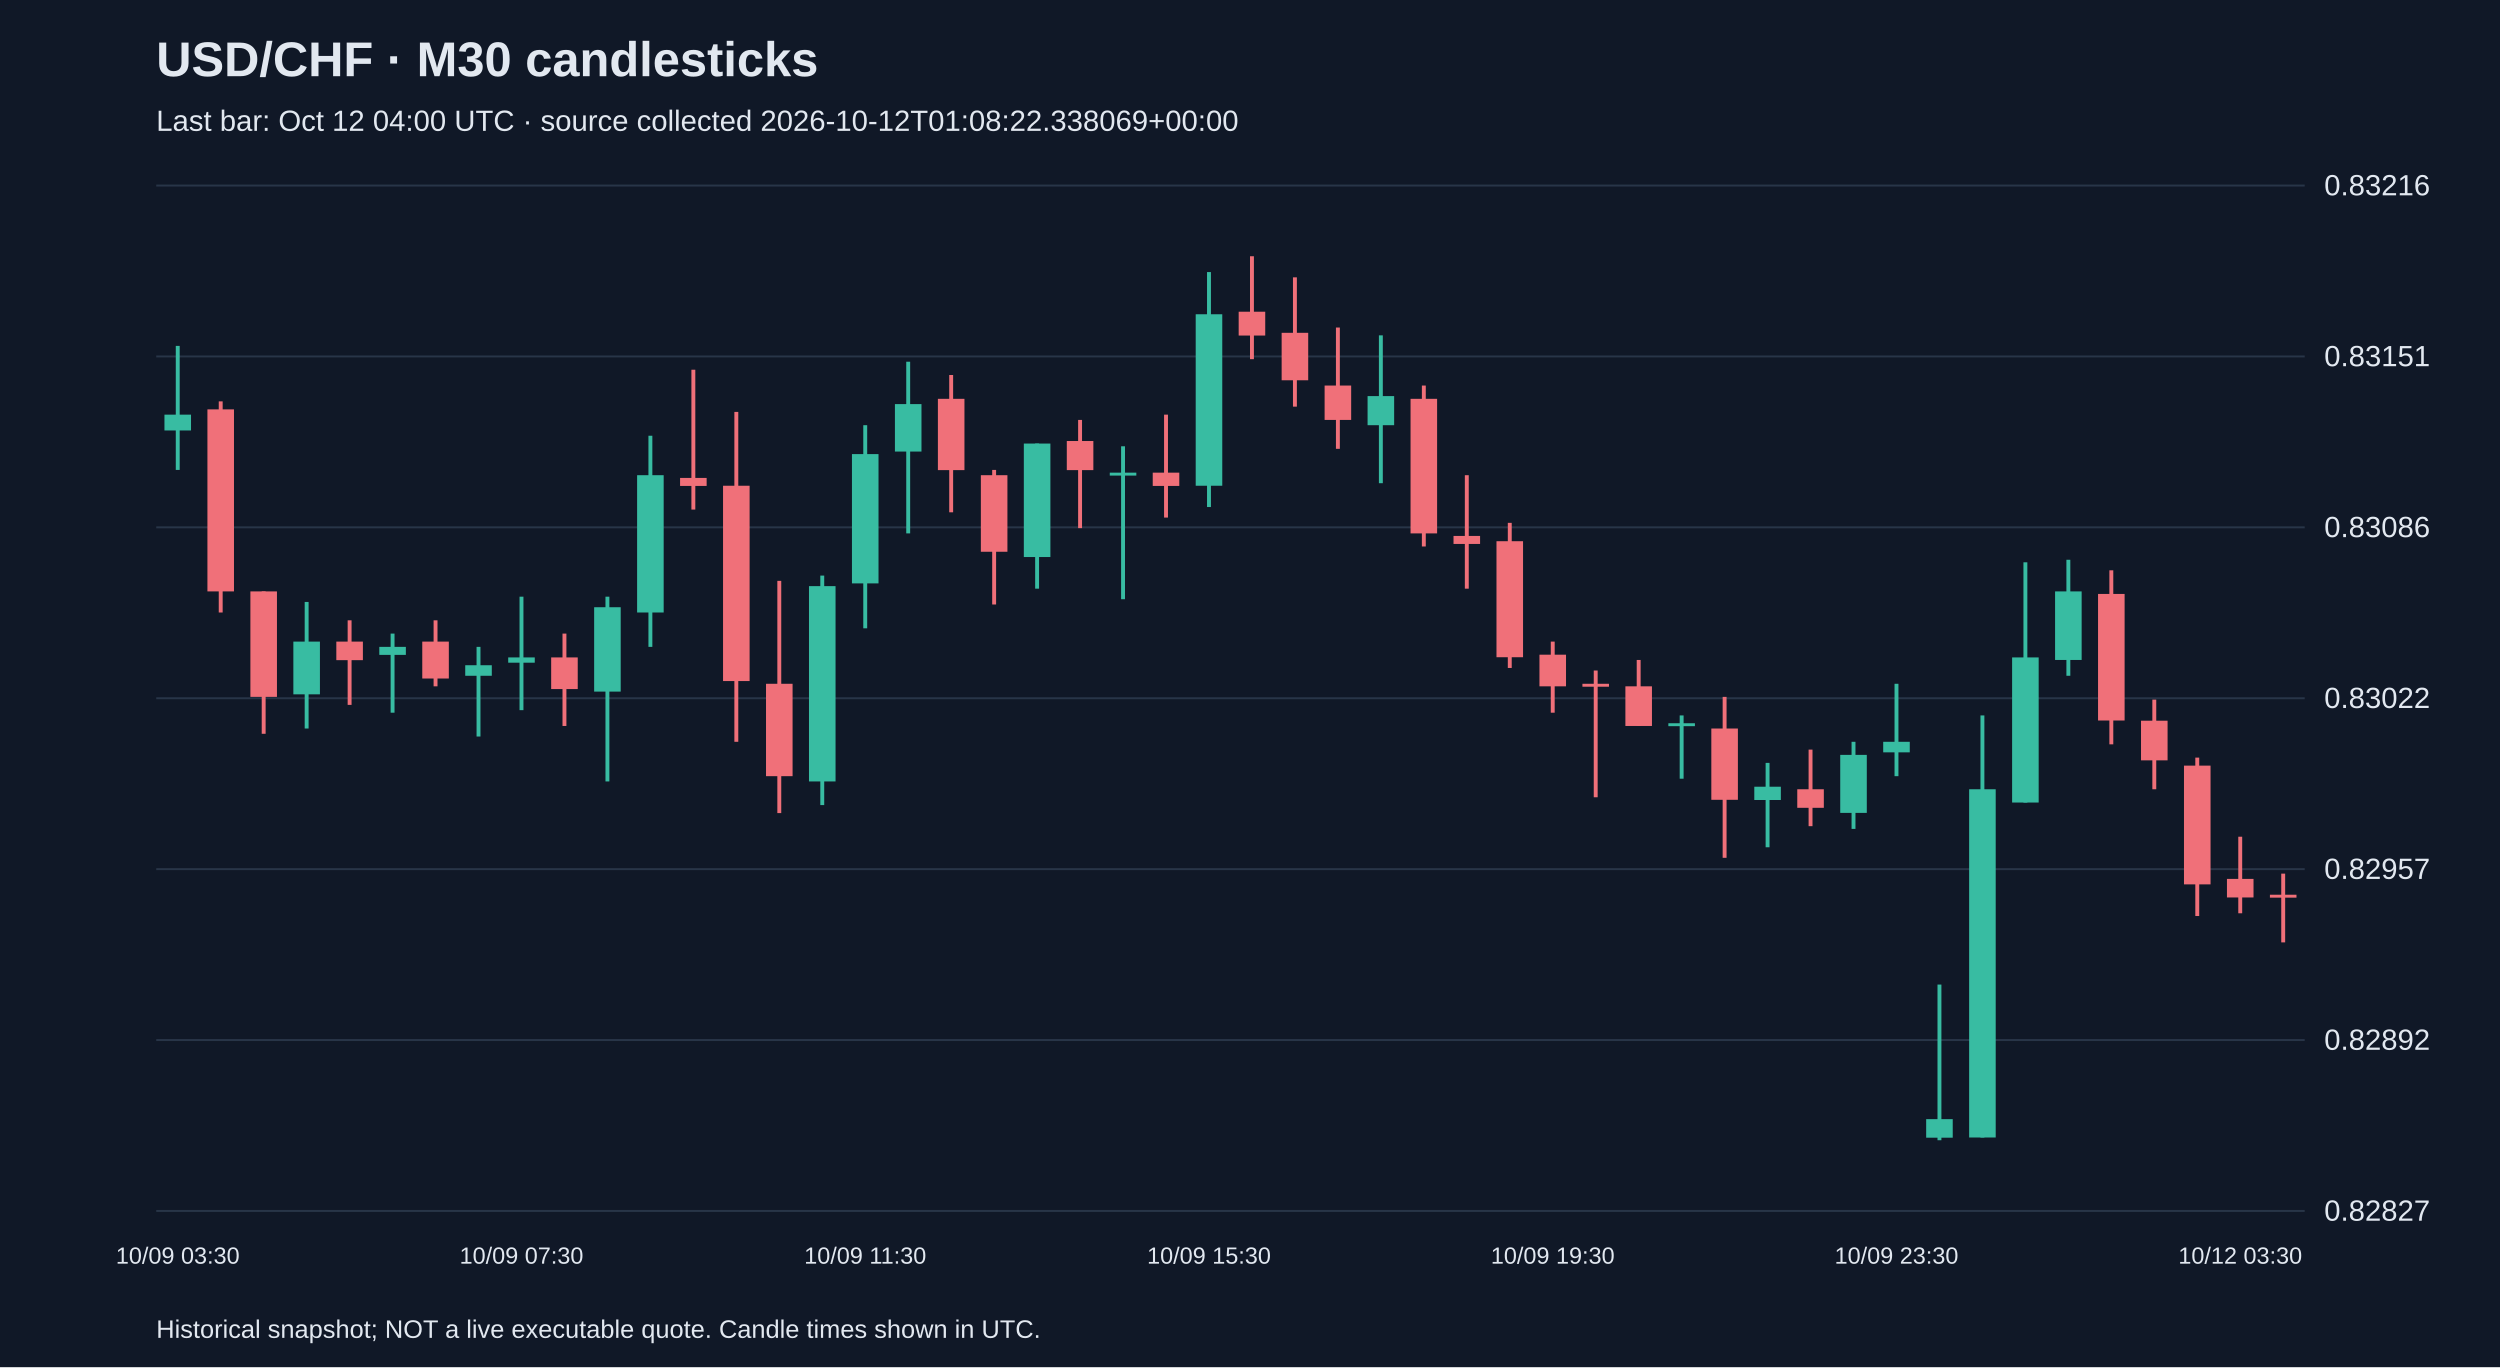
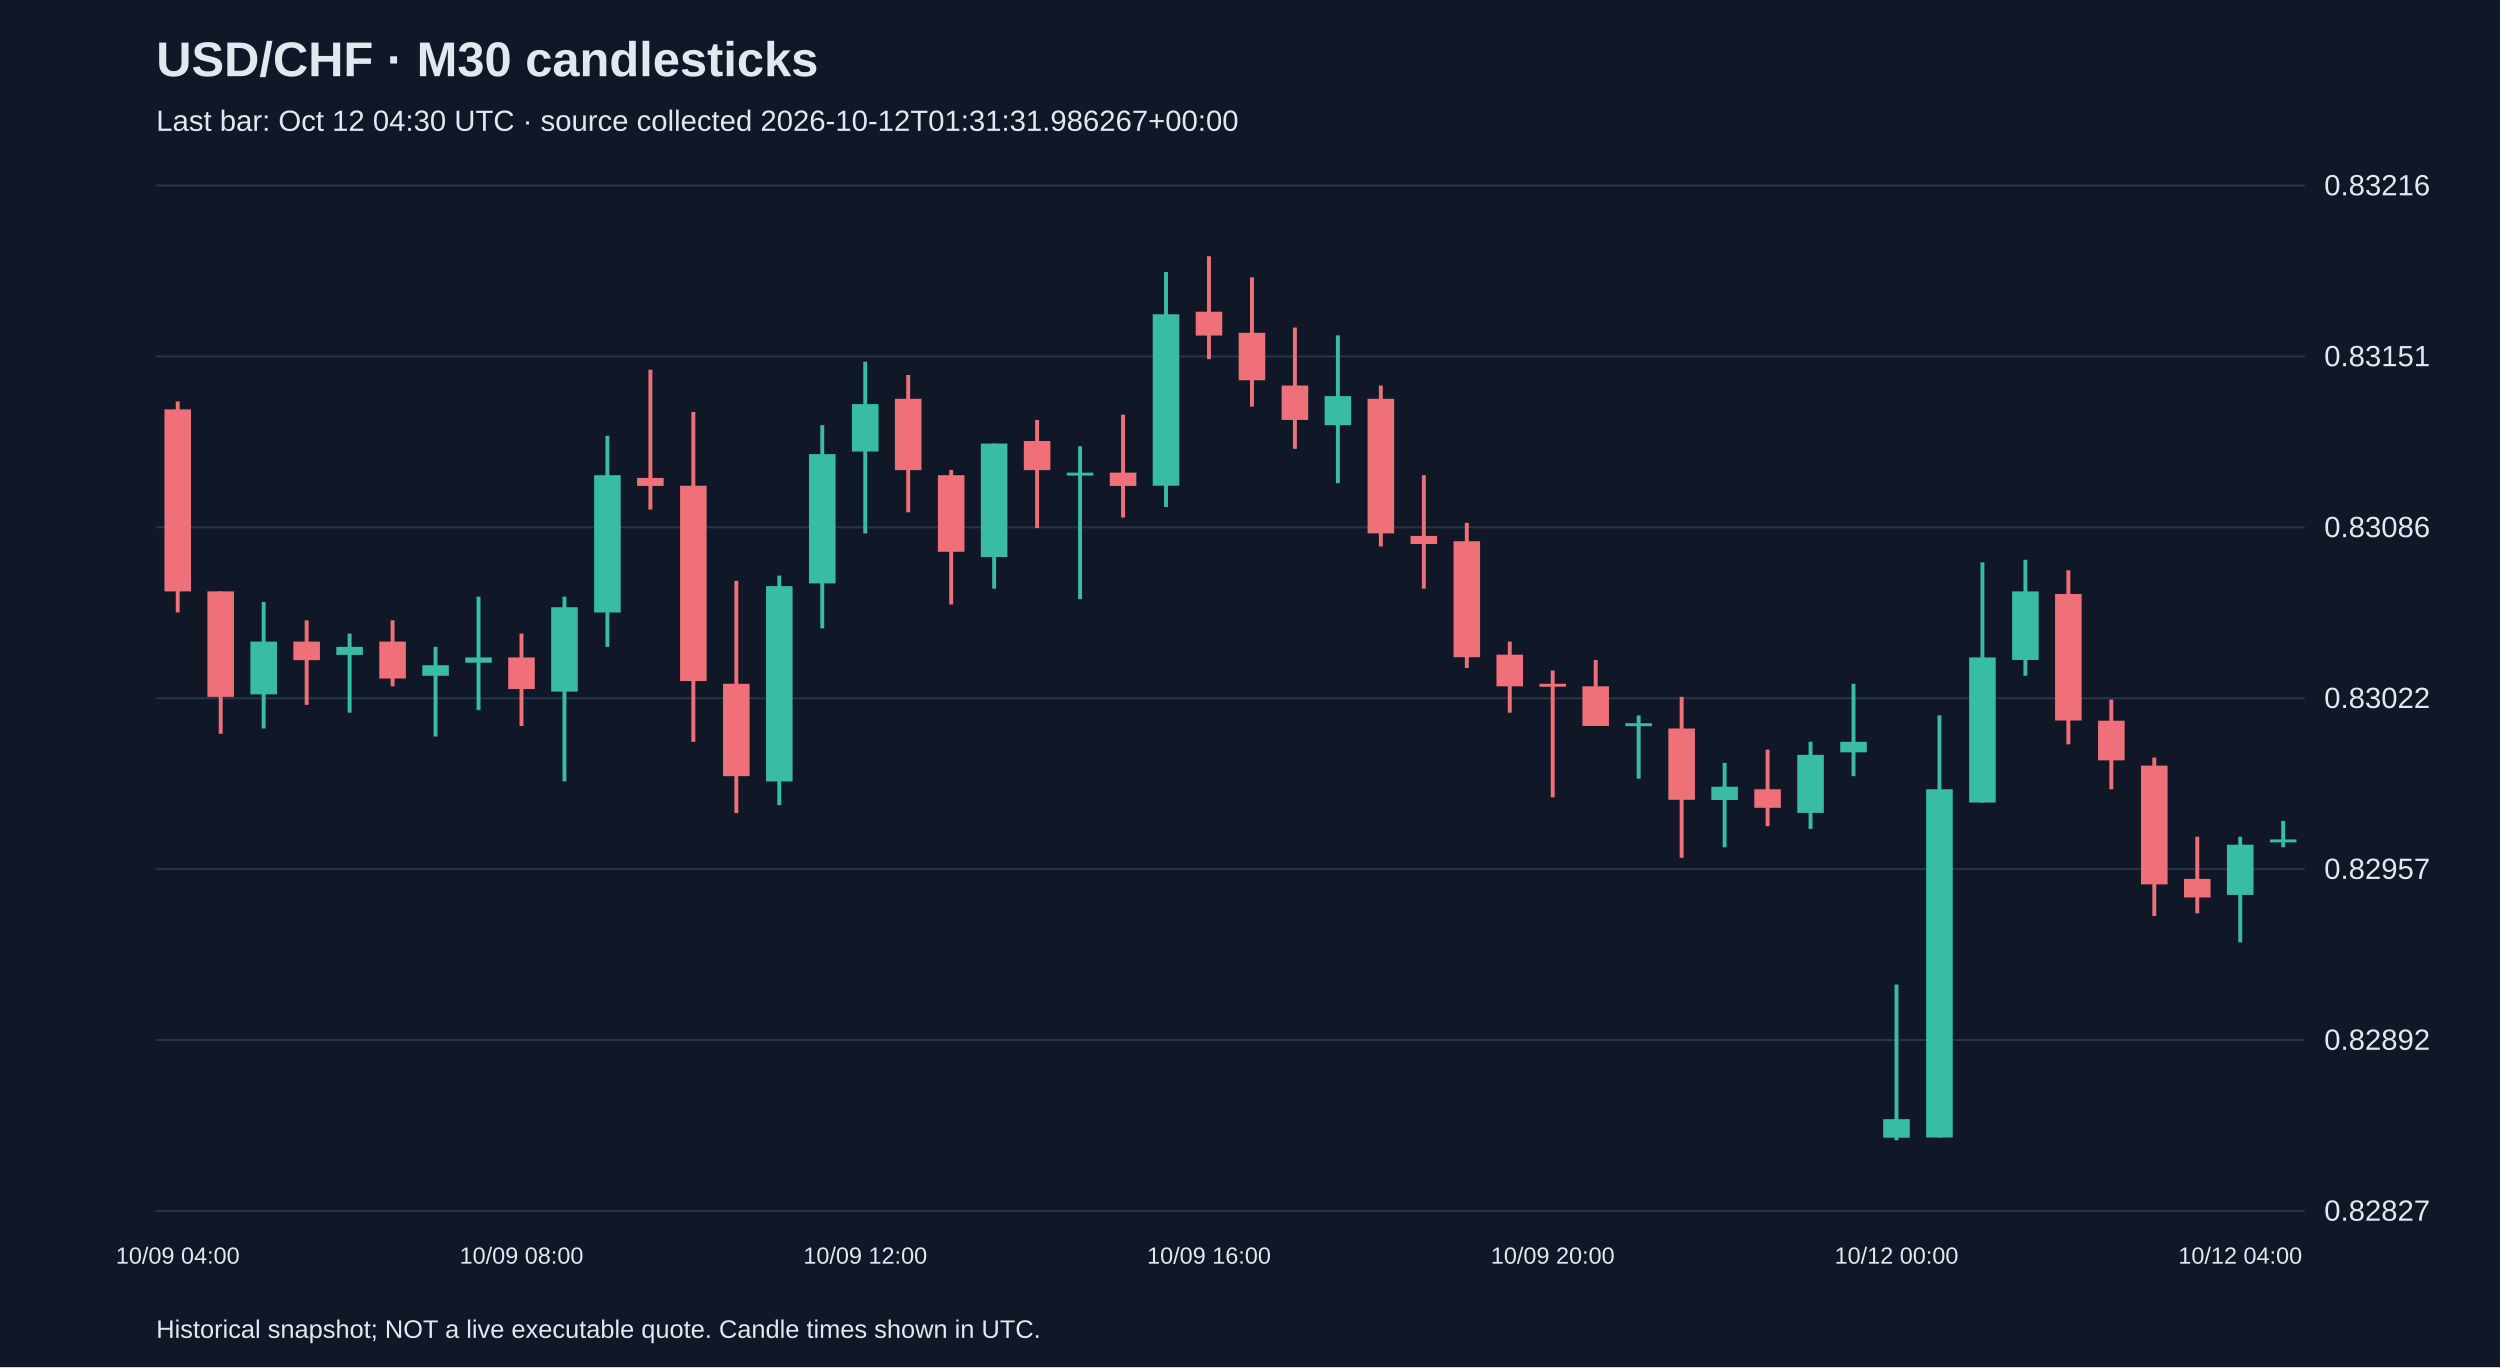
<svg xmlns="http://www.w3.org/2000/svg" viewBox="0 0 1280 700">
  <rect width="100%" height="100%" fill="#101827" />
  <style>text{font-family:Arial,sans-serif;fill:#e2e8f0}</style>
  <text x="80" y="39" font-size="25" font-weight="bold">USD/CHF · M30 candlesticks</text>
-   <text x="80" y="67" font-size="15" fill="#a6b1c5">Last bar: Oct 12 04:00 UTC · source collected 2026-10-12T01:08:22.338069+00:00</text>
+   <text x="80" y="67" font-size="15" fill="#a6b1c5">Last bar: Oct 12 04:30 UTC · source collected 2026-10-12T01:31:31.986267+00:00</text>
  <line x1="80" y1="620.0" x2="1180" y2="620.0" stroke="#283548" />
  <text x="1190" y="625.0" font-size="15">0.82827</text>
  <line x1="80" y1="532.5" x2="1180" y2="532.5" stroke="#283548" />
  <text x="1190" y="537.5" font-size="15">0.82892</text>
  <line x1="80" y1="445.0" x2="1180" y2="445.0" stroke="#283548" />
  <text x="1190" y="450.0" font-size="15">0.82957</text>
  <line x1="80" y1="357.5" x2="1180" y2="357.5" stroke="#283548" />
  <text x="1190" y="362.5" font-size="15">0.83022</text>
  <line x1="80" y1="270.0" x2="1180" y2="270.0" stroke="#283548" />
  <text x="1190" y="275.0" font-size="15">0.83086</text>
  <line x1="80" y1="182.5" x2="1180" y2="182.5" stroke="#283548" />
  <text x="1190" y="187.5" font-size="15">0.83151</text>
  <line x1="80" y1="95.0" x2="1180" y2="95.0" stroke="#283548" />
  <text x="1190" y="100.0" font-size="15">0.83216</text>
-   <line x1="91.0" y1="177.1" x2="91.0" y2="240.6" stroke="#38bca2" stroke-width="2" />
-   <rect x="84.2" y="212.3" width="13.6" height="8.1" fill="#38bca2" />
-   <text x="91.0" y="647" text-anchor="middle" font-size="12">10/09 03:30</text>
-   <line x1="113.0" y1="205.5" x2="113.0" y2="313.6" stroke="#f07079" stroke-width="2" />
-   <rect x="106.2" y="209.6" width="13.6" height="93.2" fill="#f07079" />
-   <line x1="135.0" y1="302.8" x2="135.0" y2="375.7" stroke="#f07079" stroke-width="2" />
-   <rect x="128.2" y="302.8" width="13.6" height="54.0" fill="#f07079" />
-   <line x1="157.0" y1="308.2" x2="157.0" y2="373.0" stroke="#38bca2" stroke-width="2" />
-   <rect x="150.2" y="328.5" width="13.6" height="27.0" fill="#38bca2" />
-   <line x1="179.0" y1="317.6" x2="179.0" y2="360.9" stroke="#f07079" stroke-width="2" />
-   <rect x="172.2" y="328.5" width="13.6" height="9.5" fill="#f07079" />
-   <line x1="201.0" y1="324.4" x2="201.0" y2="364.9" stroke="#38bca2" stroke-width="2" />
-   <rect x="194.2" y="331.2" width="13.6" height="4.1" fill="#38bca2" />
-   <line x1="223.0" y1="317.6" x2="223.0" y2="351.4" stroke="#f07079" stroke-width="2" />
-   <rect x="216.2" y="328.5" width="13.6" height="18.9" fill="#f07079" />
-   <line x1="245.0" y1="331.2" x2="245.0" y2="377.1" stroke="#38bca2" stroke-width="2" />
-   <rect x="238.2" y="340.6" width="13.6" height="5.4" fill="#38bca2" />
-   <line x1="267.0" y1="305.5" x2="267.0" y2="363.6" stroke="#38bca2" stroke-width="2" />
-   <rect x="260.2" y="336.6" width="13.6" height="2.7" fill="#38bca2" />
-   <text x="267.0" y="647" text-anchor="middle" font-size="12">10/09 07:30</text>
-   <line x1="289.0" y1="324.4" x2="289.0" y2="371.7" stroke="#f07079" stroke-width="2" />
-   <rect x="282.2" y="336.6" width="13.6" height="16.2" fill="#f07079" />
-   <line x1="311.0" y1="305.5" x2="311.0" y2="400.1" stroke="#38bca2" stroke-width="2" />
-   <rect x="304.2" y="310.9" width="13.6" height="43.2" fill="#38bca2" />
-   <line x1="333.0" y1="223.1" x2="333.0" y2="331.2" stroke="#38bca2" stroke-width="2" />
-   <rect x="326.2" y="243.3" width="13.6" height="70.3" fill="#38bca2" />
-   <line x1="355.0" y1="189.3" x2="355.0" y2="260.9" stroke="#f07079" stroke-width="2" />
-   <rect x="348.2" y="244.7" width="13.6" height="4.1" fill="#f07079" />
-   <line x1="377.0" y1="210.9" x2="377.0" y2="379.8" stroke="#f07079" stroke-width="2" />
-   <rect x="370.2" y="248.7" width="13.6" height="100.0" fill="#f07079" />
-   <line x1="399.0" y1="297.4" x2="399.0" y2="416.3" stroke="#f07079" stroke-width="2" />
-   <rect x="392.2" y="350.1" width="13.6" height="47.3" fill="#f07079" />
-   <line x1="421.0" y1="294.7" x2="421.0" y2="412.2" stroke="#38bca2" stroke-width="2" />
-   <rect x="414.2" y="300.1" width="13.6" height="100.0" fill="#38bca2" />
-   <line x1="443.0" y1="217.7" x2="443.0" y2="321.7" stroke="#38bca2" stroke-width="2" />
-   <rect x="436.2" y="232.5" width="13.6" height="66.2" fill="#38bca2" />
-   <text x="443.0" y="647" text-anchor="middle" font-size="12">10/09 11:30</text>
-   <line x1="465.0" y1="185.2" x2="465.0" y2="273.1" stroke="#38bca2" stroke-width="2" />
-   <rect x="458.2" y="206.9" width="13.6" height="24.3" fill="#38bca2" />
-   <line x1="487.0" y1="192.0" x2="487.0" y2="262.3" stroke="#f07079" stroke-width="2" />
-   <rect x="480.2" y="204.2" width="13.6" height="36.5" fill="#f07079" />
-   <line x1="509.0" y1="240.6" x2="509.0" y2="309.5" stroke="#f07079" stroke-width="2" />
-   <rect x="502.2" y="243.3" width="13.6" height="39.2" fill="#f07079" />
-   <line x1="531.0" y1="227.1" x2="531.0" y2="301.4" stroke="#38bca2" stroke-width="2" />
-   <rect x="524.2" y="227.1" width="13.6" height="58.1" fill="#38bca2" />
-   <line x1="553.0" y1="215.0" x2="553.0" y2="270.4" stroke="#f07079" stroke-width="2" />
-   <rect x="546.2" y="225.8" width="13.6" height="14.9" fill="#f07079" />
-   <line x1="575.0" y1="228.5" x2="575.0" y2="306.8" stroke="#38bca2" stroke-width="2" />
-   <rect x="568.2" y="242.0" width="13.6" height="1.5" fill="#38bca2" />
-   <line x1="597.0" y1="212.3" x2="597.0" y2="265.0" stroke="#f07079" stroke-width="2" />
-   <rect x="590.2" y="242.0" width="13.6" height="6.8" fill="#f07079" />
-   <line x1="619.0" y1="139.3" x2="619.0" y2="259.6" stroke="#38bca2" stroke-width="2" />
-   <rect x="612.2" y="160.9" width="13.6" height="87.8" fill="#38bca2" />
-   <text x="619.0" y="647" text-anchor="middle" font-size="12">10/09 15:30</text>
-   <line x1="641.0" y1="131.2" x2="641.0" y2="183.9" stroke="#f07079" stroke-width="2" />
-   <rect x="634.2" y="159.6" width="13.6" height="12.2" fill="#f07079" />
-   <line x1="663.0" y1="142.0" x2="663.0" y2="208.2" stroke="#f07079" stroke-width="2" />
-   <rect x="656.2" y="170.4" width="13.6" height="24.3" fill="#f07079" />
-   <line x1="685.0" y1="167.7" x2="685.0" y2="229.8" stroke="#f07079" stroke-width="2" />
-   <rect x="678.2" y="197.4" width="13.6" height="17.6" fill="#f07079" />
-   <line x1="707.0" y1="171.7" x2="707.0" y2="247.4" stroke="#38bca2" stroke-width="2" />
-   <rect x="700.2" y="202.8" width="13.6" height="14.9" fill="#38bca2" />
-   <line x1="729.0" y1="197.4" x2="729.0" y2="279.8" stroke="#f07079" stroke-width="2" />
-   <rect x="722.2" y="204.2" width="13.6" height="68.9" fill="#f07079" />
-   <line x1="751.0" y1="243.3" x2="751.0" y2="301.4" stroke="#f07079" stroke-width="2" />
-   <rect x="744.2" y="274.4" width="13.6" height="4.1" fill="#f07079" />
-   <line x1="773.0" y1="267.7" x2="773.0" y2="342.0" stroke="#f07079" stroke-width="2" />
-   <rect x="766.2" y="277.1" width="13.6" height="59.4" fill="#f07079" />
-   <line x1="795.0" y1="328.5" x2="795.0" y2="364.9" stroke="#f07079" stroke-width="2" />
-   <rect x="788.2" y="335.2" width="13.6" height="16.2" fill="#f07079" />
-   <text x="795.0" y="647" text-anchor="middle" font-size="12">10/09 19:30</text>
-   <line x1="817.0" y1="343.3" x2="817.0" y2="408.2" stroke="#f07079" stroke-width="2" />
-   <rect x="810.2" y="350.1" width="13.6" height="1.5" fill="#f07079" />
-   <line x1="839.0" y1="337.9" x2="839.0" y2="371.7" stroke="#f07079" stroke-width="2" />
-   <rect x="832.2" y="351.4" width="13.6" height="20.3" fill="#f07079" />
-   <line x1="861.0" y1="366.3" x2="861.0" y2="398.7" stroke="#38bca2" stroke-width="2" />
-   <rect x="854.2" y="370.3" width="13.6" height="1.5" fill="#38bca2" />
-   <line x1="883.0" y1="356.8" x2="883.0" y2="439.2" stroke="#f07079" stroke-width="2" />
-   <rect x="876.2" y="373.0" width="13.6" height="36.5" fill="#f07079" />
-   <line x1="905.0" y1="390.6" x2="905.0" y2="433.8" stroke="#38bca2" stroke-width="2" />
-   <rect x="898.2" y="402.8" width="13.6" height="6.8" fill="#38bca2" />
-   <line x1="927.0" y1="383.8" x2="927.0" y2="423.0" stroke="#f07079" stroke-width="2" />
-   <rect x="920.2" y="404.1" width="13.6" height="9.5" fill="#f07079" />
-   <line x1="949.0" y1="379.8" x2="949.0" y2="424.4" stroke="#38bca2" stroke-width="2" />
-   <rect x="942.2" y="386.5" width="13.6" height="29.7" fill="#38bca2" />
-   <line x1="971.0" y1="350.1" x2="971.0" y2="397.4" stroke="#38bca2" stroke-width="2" />
-   <rect x="964.2" y="379.8" width="13.6" height="5.4" fill="#38bca2" />
-   <text x="971.0" y="647" text-anchor="middle" font-size="12">10/09 23:30</text>
-   <line x1="993.0" y1="504.1" x2="993.0" y2="583.8" stroke="#38bca2" stroke-width="2" />
-   <rect x="986.2" y="573.0" width="13.6" height="9.5" fill="#38bca2" />
-   <line x1="1015.0" y1="366.3" x2="1015.0" y2="582.4" stroke="#38bca2" stroke-width="2" />
-   <rect x="1008.2" y="404.1" width="13.6" height="178.3" fill="#38bca2" />
-   <line x1="1037.0" y1="287.9" x2="1037.0" y2="410.9" stroke="#38bca2" stroke-width="2" />
-   <rect x="1030.2" y="336.6" width="13.6" height="74.3" fill="#38bca2" />
-   <line x1="1059.0" y1="286.6" x2="1059.0" y2="346.0" stroke="#38bca2" stroke-width="2" />
-   <rect x="1052.2" y="302.8" width="13.6" height="35.1" fill="#38bca2" />
-   <line x1="1081.0" y1="292.0" x2="1081.0" y2="381.1" stroke="#f07079" stroke-width="2" />
-   <rect x="1074.2" y="304.1" width="13.6" height="64.8" fill="#f07079" />
-   <line x1="1103.0" y1="358.2" x2="1103.0" y2="404.1" stroke="#f07079" stroke-width="2" />
-   <rect x="1096.2" y="369.0" width="13.6" height="20.3" fill="#f07079" />
-   <line x1="1125.0" y1="387.9" x2="1125.0" y2="469.0" stroke="#f07079" stroke-width="2" />
-   <rect x="1118.2" y="392.0" width="13.6" height="60.8" fill="#f07079" />
-   <line x1="1147.0" y1="428.4" x2="1147.0" y2="467.6" stroke="#f07079" stroke-width="2" />
-   <rect x="1140.2" y="450.0" width="13.6" height="9.5" fill="#f07079" />
-   <text x="1147.0" y="647" text-anchor="middle" font-size="12">10/12 03:30</text>
-   <line x1="1169.0" y1="447.3" x2="1169.0" y2="482.5" stroke="#f07079" stroke-width="2" />
-   <rect x="1162.2" y="458.1" width="13.6" height="1.5" fill="#f07079" />
+   <line x1="91.0" y1="205.5" x2="91.0" y2="313.6" stroke="#f07079" stroke-width="2" />
+   <rect x="84.2" y="209.6" width="13.6" height="93.2" fill="#f07079" />
+   <text x="91.0" y="647" text-anchor="middle" font-size="12">10/09 04:00</text>
+   <line x1="113.0" y1="302.8" x2="113.0" y2="375.7" stroke="#f07079" stroke-width="2" />
+   <rect x="106.2" y="302.8" width="13.6" height="54.0" fill="#f07079" />
+   <line x1="135.0" y1="308.2" x2="135.0" y2="373.0" stroke="#38bca2" stroke-width="2" />
+   <rect x="128.2" y="328.5" width="13.6" height="27.0" fill="#38bca2" />
+   <line x1="157.0" y1="317.6" x2="157.0" y2="360.9" stroke="#f07079" stroke-width="2" />
+   <rect x="150.2" y="328.5" width="13.6" height="9.5" fill="#f07079" />
+   <line x1="179.0" y1="324.4" x2="179.0" y2="364.9" stroke="#38bca2" stroke-width="2" />
+   <rect x="172.2" y="331.2" width="13.6" height="4.1" fill="#38bca2" />
+   <line x1="201.0" y1="317.6" x2="201.0" y2="351.4" stroke="#f07079" stroke-width="2" />
+   <rect x="194.2" y="328.5" width="13.6" height="18.9" fill="#f07079" />
+   <line x1="223.0" y1="331.2" x2="223.0" y2="377.1" stroke="#38bca2" stroke-width="2" />
+   <rect x="216.2" y="340.6" width="13.6" height="5.4" fill="#38bca2" />
+   <line x1="245.0" y1="305.5" x2="245.0" y2="363.6" stroke="#38bca2" stroke-width="2" />
+   <rect x="238.2" y="336.6" width="13.6" height="2.7" fill="#38bca2" />
+   <line x1="267.0" y1="324.4" x2="267.0" y2="371.7" stroke="#f07079" stroke-width="2" />
+   <rect x="260.2" y="336.6" width="13.6" height="16.2" fill="#f07079" />
+   <text x="267.0" y="647" text-anchor="middle" font-size="12">10/09 08:00</text>
+   <line x1="289.0" y1="305.5" x2="289.0" y2="400.1" stroke="#38bca2" stroke-width="2" />
+   <rect x="282.2" y="310.9" width="13.6" height="43.2" fill="#38bca2" />
+   <line x1="311.0" y1="223.1" x2="311.0" y2="331.2" stroke="#38bca2" stroke-width="2" />
+   <rect x="304.2" y="243.3" width="13.6" height="70.3" fill="#38bca2" />
+   <line x1="333.0" y1="189.3" x2="333.0" y2="260.9" stroke="#f07079" stroke-width="2" />
+   <rect x="326.2" y="244.7" width="13.6" height="4.1" fill="#f07079" />
+   <line x1="355.0" y1="210.9" x2="355.0" y2="379.8" stroke="#f07079" stroke-width="2" />
+   <rect x="348.2" y="248.7" width="13.6" height="100.0" fill="#f07079" />
+   <line x1="377.0" y1="297.4" x2="377.0" y2="416.3" stroke="#f07079" stroke-width="2" />
+   <rect x="370.2" y="350.1" width="13.6" height="47.3" fill="#f07079" />
+   <line x1="399.0" y1="294.7" x2="399.0" y2="412.2" stroke="#38bca2" stroke-width="2" />
+   <rect x="392.2" y="300.1" width="13.6" height="100.0" fill="#38bca2" />
+   <line x1="421.0" y1="217.7" x2="421.0" y2="321.7" stroke="#38bca2" stroke-width="2" />
+   <rect x="414.2" y="232.5" width="13.6" height="66.2" fill="#38bca2" />
+   <line x1="443.0" y1="185.2" x2="443.0" y2="273.1" stroke="#38bca2" stroke-width="2" />
+   <rect x="436.2" y="206.9" width="13.6" height="24.3" fill="#38bca2" />
+   <text x="443.0" y="647" text-anchor="middle" font-size="12">10/09 12:00</text>
+   <line x1="465.0" y1="192.0" x2="465.0" y2="262.3" stroke="#f07079" stroke-width="2" />
+   <rect x="458.2" y="204.2" width="13.6" height="36.5" fill="#f07079" />
+   <line x1="487.0" y1="240.6" x2="487.0" y2="309.5" stroke="#f07079" stroke-width="2" />
+   <rect x="480.2" y="243.3" width="13.6" height="39.2" fill="#f07079" />
+   <line x1="509.0" y1="227.1" x2="509.0" y2="301.4" stroke="#38bca2" stroke-width="2" />
+   <rect x="502.2" y="227.1" width="13.6" height="58.1" fill="#38bca2" />
+   <line x1="531.0" y1="215.0" x2="531.0" y2="270.4" stroke="#f07079" stroke-width="2" />
+   <rect x="524.2" y="225.8" width="13.6" height="14.9" fill="#f07079" />
+   <line x1="553.0" y1="228.5" x2="553.0" y2="306.8" stroke="#38bca2" stroke-width="2" />
+   <rect x="546.2" y="242.0" width="13.6" height="1.5" fill="#38bca2" />
+   <line x1="575.0" y1="212.3" x2="575.0" y2="265.0" stroke="#f07079" stroke-width="2" />
+   <rect x="568.2" y="242.0" width="13.6" height="6.8" fill="#f07079" />
+   <line x1="597.0" y1="139.3" x2="597.0" y2="259.6" stroke="#38bca2" stroke-width="2" />
+   <rect x="590.2" y="160.9" width="13.6" height="87.8" fill="#38bca2" />
+   <line x1="619.0" y1="131.2" x2="619.0" y2="183.9" stroke="#f07079" stroke-width="2" />
+   <rect x="612.2" y="159.6" width="13.6" height="12.2" fill="#f07079" />
+   <text x="619.0" y="647" text-anchor="middle" font-size="12">10/09 16:00</text>
+   <line x1="641.0" y1="142.0" x2="641.0" y2="208.2" stroke="#f07079" stroke-width="2" />
+   <rect x="634.2" y="170.4" width="13.6" height="24.3" fill="#f07079" />
+   <line x1="663.0" y1="167.7" x2="663.0" y2="229.8" stroke="#f07079" stroke-width="2" />
+   <rect x="656.2" y="197.4" width="13.6" height="17.6" fill="#f07079" />
+   <line x1="685.0" y1="171.7" x2="685.0" y2="247.4" stroke="#38bca2" stroke-width="2" />
+   <rect x="678.2" y="202.8" width="13.6" height="14.9" fill="#38bca2" />
+   <line x1="707.0" y1="197.4" x2="707.0" y2="279.8" stroke="#f07079" stroke-width="2" />
+   <rect x="700.2" y="204.2" width="13.6" height="68.9" fill="#f07079" />
+   <line x1="729.0" y1="243.3" x2="729.0" y2="301.4" stroke="#f07079" stroke-width="2" />
+   <rect x="722.2" y="274.4" width="13.6" height="4.1" fill="#f07079" />
+   <line x1="751.0" y1="267.7" x2="751.0" y2="342.0" stroke="#f07079" stroke-width="2" />
+   <rect x="744.2" y="277.1" width="13.6" height="59.4" fill="#f07079" />
+   <line x1="773.0" y1="328.5" x2="773.0" y2="364.9" stroke="#f07079" stroke-width="2" />
+   <rect x="766.2" y="335.2" width="13.6" height="16.2" fill="#f07079" />
+   <line x1="795.0" y1="343.3" x2="795.0" y2="408.2" stroke="#f07079" stroke-width="2" />
+   <rect x="788.2" y="350.1" width="13.6" height="1.5" fill="#f07079" />
+   <text x="795.0" y="647" text-anchor="middle" font-size="12">10/09 20:00</text>
+   <line x1="817.0" y1="337.9" x2="817.0" y2="371.7" stroke="#f07079" stroke-width="2" />
+   <rect x="810.2" y="351.4" width="13.6" height="20.3" fill="#f07079" />
+   <line x1="839.0" y1="366.3" x2="839.0" y2="398.7" stroke="#38bca2" stroke-width="2" />
+   <rect x="832.2" y="370.3" width="13.6" height="1.5" fill="#38bca2" />
+   <line x1="861.0" y1="356.8" x2="861.0" y2="439.2" stroke="#f07079" stroke-width="2" />
+   <rect x="854.2" y="373.0" width="13.6" height="36.5" fill="#f07079" />
+   <line x1="883.0" y1="390.6" x2="883.0" y2="433.8" stroke="#38bca2" stroke-width="2" />
+   <rect x="876.2" y="402.8" width="13.6" height="6.8" fill="#38bca2" />
+   <line x1="905.0" y1="383.8" x2="905.0" y2="423.0" stroke="#f07079" stroke-width="2" />
+   <rect x="898.2" y="404.1" width="13.6" height="9.5" fill="#f07079" />
+   <line x1="927.0" y1="379.8" x2="927.0" y2="424.4" stroke="#38bca2" stroke-width="2" />
+   <rect x="920.2" y="386.5" width="13.6" height="29.7" fill="#38bca2" />
+   <line x1="949.0" y1="350.1" x2="949.0" y2="397.4" stroke="#38bca2" stroke-width="2" />
+   <rect x="942.2" y="379.8" width="13.6" height="5.4" fill="#38bca2" />
+   <line x1="971.0" y1="504.1" x2="971.0" y2="583.8" stroke="#38bca2" stroke-width="2" />
+   <rect x="964.2" y="573.0" width="13.6" height="9.5" fill="#38bca2" />
+   <text x="971.0" y="647" text-anchor="middle" font-size="12">10/12 00:00</text>
+   <line x1="993.0" y1="366.3" x2="993.0" y2="582.4" stroke="#38bca2" stroke-width="2" />
+   <rect x="986.2" y="404.1" width="13.6" height="178.3" fill="#38bca2" />
+   <line x1="1015.0" y1="287.9" x2="1015.0" y2="410.9" stroke="#38bca2" stroke-width="2" />
+   <rect x="1008.2" y="336.6" width="13.6" height="74.3" fill="#38bca2" />
+   <line x1="1037.0" y1="286.6" x2="1037.0" y2="346.0" stroke="#38bca2" stroke-width="2" />
+   <rect x="1030.2" y="302.8" width="13.6" height="35.1" fill="#38bca2" />
+   <line x1="1059.0" y1="292.0" x2="1059.0" y2="381.1" stroke="#f07079" stroke-width="2" />
+   <rect x="1052.2" y="304.1" width="13.6" height="64.8" fill="#f07079" />
+   <line x1="1081.0" y1="358.2" x2="1081.0" y2="404.1" stroke="#f07079" stroke-width="2" />
+   <rect x="1074.2" y="369.0" width="13.6" height="20.3" fill="#f07079" />
+   <line x1="1103.0" y1="387.9" x2="1103.0" y2="469.0" stroke="#f07079" stroke-width="2" />
+   <rect x="1096.2" y="392.0" width="13.6" height="60.8" fill="#f07079" />
+   <line x1="1125.0" y1="428.4" x2="1125.0" y2="467.6" stroke="#f07079" stroke-width="2" />
+   <rect x="1118.2" y="450.0" width="13.6" height="9.5" fill="#f07079" />
+   <line x1="1147.0" y1="428.4" x2="1147.0" y2="482.5" stroke="#38bca2" stroke-width="2" />
+   <rect x="1140.2" y="432.5" width="13.6" height="25.7" fill="#38bca2" />
+   <text x="1147.0" y="647" text-anchor="middle" font-size="12">10/12 04:00</text>
+   <line x1="1169.0" y1="420.3" x2="1169.0" y2="433.8" stroke="#38bca2" stroke-width="2" />
+   <rect x="1162.2" y="429.8" width="13.6" height="1.5" fill="#38bca2" />
  <text x="80" y="685" font-size="13">Historical snapshot; NOT a live executable quote. Candle times shown in UTC.</text>
</svg>
